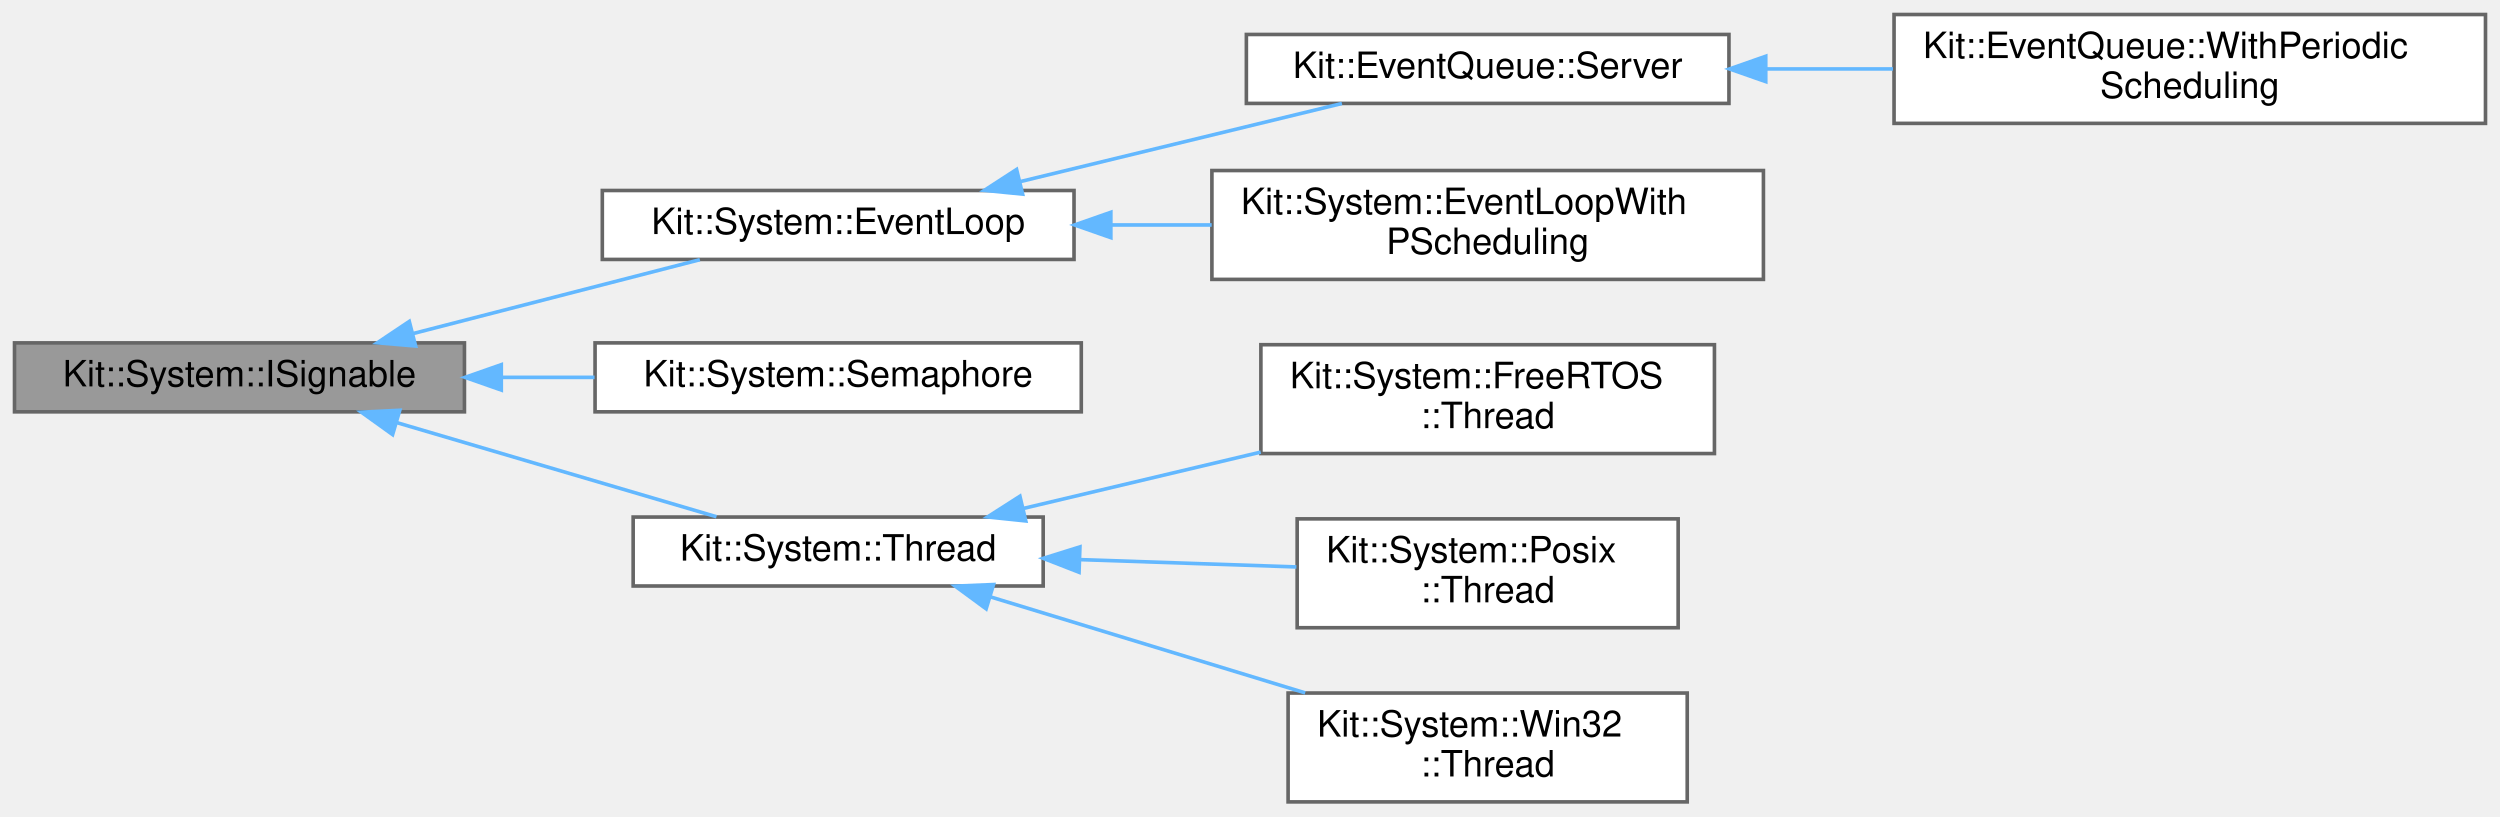
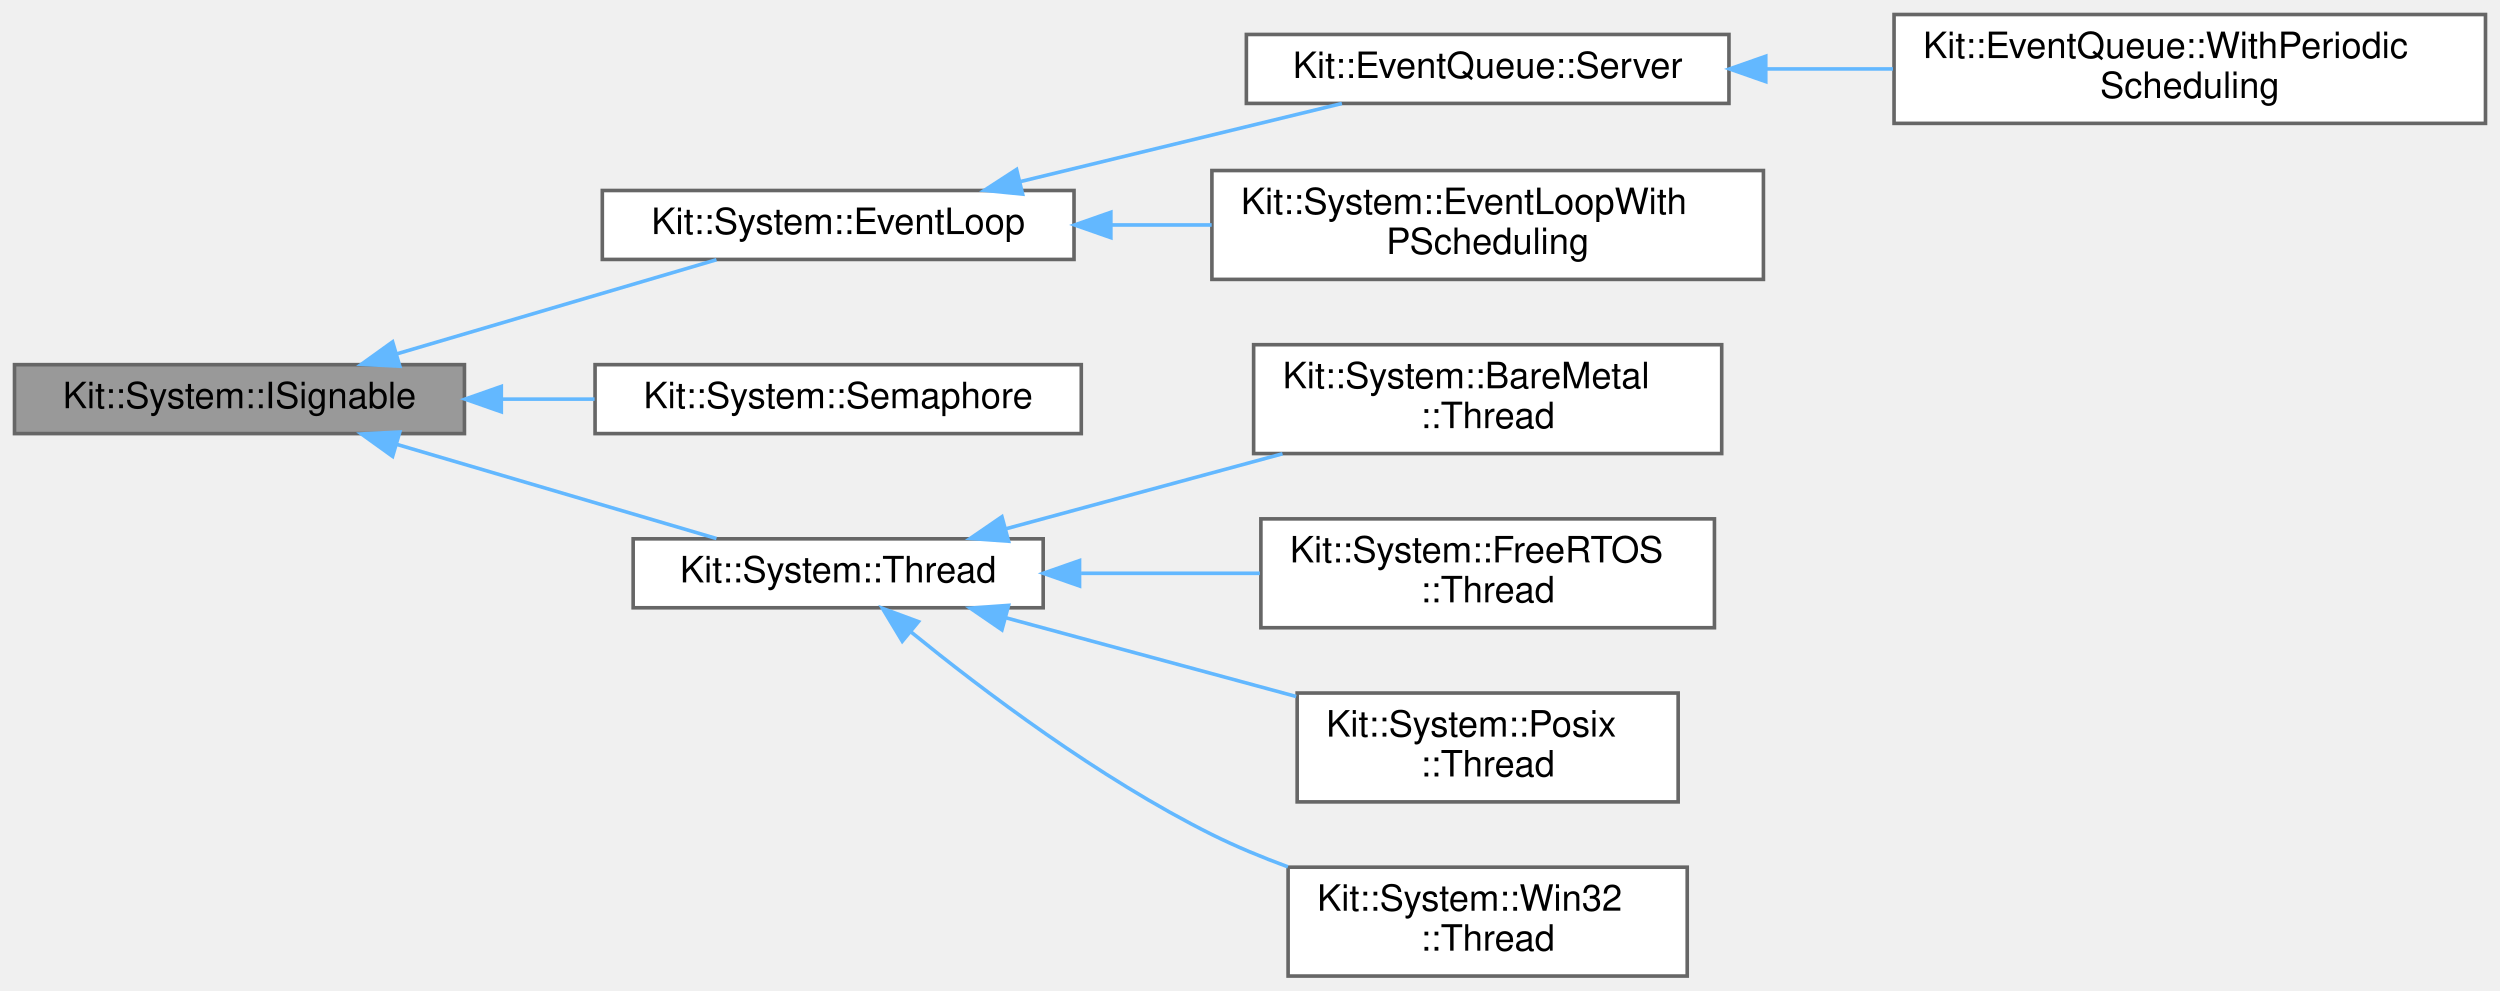
- <svg xmlns="http://www.w3.org/2000/svg" xmlns:xlink="http://www.w3.org/1999/xlink" width="689pt" height="225pt" viewBox="0.00 0.00 689.00 225.00">
-   <g id="graph0" class="graph" transform="scale(1 1) rotate(0) translate(4 221)">
+ <svg xmlns="http://www.w3.org/2000/svg" xmlns:xlink="http://www.w3.org/1999/xlink" width="689pt" height="273pt" viewBox="0.00 0.00 689.00 273.00">
+   <g id="graph0" class="graph" transform="scale(1 1) rotate(0) translate(4 269)">
    <g id="Node000001" class="node">
      <g id="a_Node000001">
        <a xlink:title="This abstract class defines the interface by which a client can cause an object that is waiting-on-a-...">
-           <polygon fill="#999999" stroke="#666666" points="124,-126.5 0,-126.5 0,-107.5 124,-107.5 124,-126.5" />
-           <text text-anchor="middle" x="62" y="-114.5" font-family="Helvetica,sans-Serif" font-size="10.00">Kit::System::ISignable</text>
+           <polygon fill="#999999" stroke="#666666" points="124,-168.5 0,-168.5 0,-149.5 124,-149.5 124,-168.5" />
+           <text text-anchor="middle" x="62" y="-156.5" font-family="Helvetica,sans-Serif" font-size="10.00">Kit::System::ISignable</text>
        </a>
      </g>
    </g>
    <g id="Node000002" class="node">
      <g id="a_Node000002">
        <a xlink:href="class_kit_1_1_system_1_1_event_loop.html" target="_top" xlink:title="This concrete class is a IRunnable object that provides a event driven execution model for a thread.">
-           <polygon fill="white" stroke="#666666" points="292,-168.5 162,-168.5 162,-149.5 292,-149.5 292,-168.5" />
-           <text text-anchor="middle" x="227" y="-156.5" font-family="Helvetica,sans-Serif" font-size="10.00">Kit::System::EventLoop</text>
+           <polygon fill="white" stroke="#666666" points="292,-216.5 162,-216.5 162,-197.5 292,-197.5 292,-216.5" />
+           <text text-anchor="middle" x="227" y="-204.5" font-family="Helvetica,sans-Serif" font-size="10.00">Kit::System::EventLoop</text>
        </a>
      </g>
    </g>
    <g id="edge1_Node000001_Node000002" class="edge">
      <g id="a_edge1_Node000001_Node000002">
        <a xlink:title=" ">
-           <path fill="none" stroke="#63b8ff" d="M109.68,-129.03C134.81,-135.5 165.38,-143.38 188.88,-149.43" />
-           <polygon fill="#63b8ff" stroke="#63b8ff" points="110.54,-125.64 99.99,-126.53 108.8,-132.42 110.54,-125.64" />
+           <path fill="none" stroke="#63b8ff" d="M105.34,-171.47C132.85,-179.57 168.16,-189.97 193.46,-197.42" />
+           <polygon fill="#63b8ff" stroke="#63b8ff" points="106.18,-168.07 95.59,-168.6 104.2,-174.78 106.18,-168.07" />
        </a>
      </g>
    </g>
    <g id="Node000006" class="node">
      <g id="a_Node000006">
        <a xlink:href="class_kit_1_1_system_1_1_semaphore.html" target="_top" xlink:title="This semaphore concrete class defines the interface for a Counting Semaphore.">
-           <polygon fill="white" stroke="#666666" points="294,-126.5 160,-126.5 160,-107.5 294,-107.5 294,-126.5" />
-           <text text-anchor="middle" x="227" y="-114.5" font-family="Helvetica,sans-Serif" font-size="10.00">Kit::System::Semaphore</text>
+           <polygon fill="white" stroke="#666666" points="294,-168.5 160,-168.5 160,-149.5 294,-149.5 294,-168.5" />
+           <text text-anchor="middle" x="227" y="-156.5" font-family="Helvetica,sans-Serif" font-size="10.00">Kit::System::Semaphore</text>
        </a>
      </g>
    </g>
    <g id="edge5_Node000001_Node000006" class="edge">
      <g id="a_edge5_Node000001_Node000006">
        <a xlink:title=" ">
-           <path fill="none" stroke="#63b8ff" d="M134.39,-117C142.85,-117 151.47,-117 159.86,-117" />
-           <polygon fill="#63b8ff" stroke="#63b8ff" points="134.16,-113.5 124.16,-117 134.16,-120.5 134.16,-113.5" />
+           <path fill="none" stroke="#63b8ff" d="M134.39,-159C142.85,-159 151.47,-159 159.86,-159" />
+           <polygon fill="#63b8ff" stroke="#63b8ff" points="134.16,-155.5 124.16,-159 134.16,-162.5 134.16,-155.5" />
        </a>
      </g>
    </g>
    <g id="Node000007" class="node">
      <g id="a_Node000007">
        <a xlink:href="class_kit_1_1_system_1_1_thread.html" target="_top" xlink:title="This mostly abstract class defines the operations that can be performed on a thread.">
-           <polygon fill="white" stroke="#666666" points="283.5,-78.5 170.5,-78.5 170.5,-59.5 283.5,-59.5 283.5,-78.5" />
-           <text text-anchor="middle" x="227" y="-66.5" font-family="Helvetica,sans-Serif" font-size="10.00">Kit::System::Thread</text>
+           <polygon fill="white" stroke="#666666" points="283.5,-120.5 170.5,-120.5 170.5,-101.5 283.5,-101.5 283.5,-120.5" />
+           <text text-anchor="middle" x="227" y="-108.5" font-family="Helvetica,sans-Serif" font-size="10.00">Kit::System::Thread</text>
        </a>
      </g>
    </g>
    <g id="edge6_Node000001_Node000007" class="edge">
      <g id="a_edge6_Node000001_Node000007">
        <a xlink:title=" ">
-           <path fill="none" stroke="#63b8ff" d="M105.34,-104.53C132.85,-96.43 168.16,-86.03 193.46,-78.58" />
-           <polygon fill="#63b8ff" stroke="#63b8ff" points="104.2,-101.22 95.59,-107.4 106.18,-107.93 104.2,-101.22" />
+           <path fill="none" stroke="#63b8ff" d="M105.34,-146.53C132.85,-138.43 168.16,-128.03 193.46,-120.58" />
+           <polygon fill="#63b8ff" stroke="#63b8ff" points="104.2,-143.22 95.59,-149.4 106.18,-149.93 104.2,-143.22" />
        </a>
      </g>
    </g>
    <g id="Node000003" class="node">
      <g id="a_Node000003">
        <a xlink:href="class_kit_1_1_event_queue_1_1_server.html" target="_top" xlink:title="This concrete class extends the Kit::System::EventLoop interface to include processing events from Ev...">
-           <polygon fill="white" stroke="#666666" points="472.5,-211.5 339.5,-211.5 339.5,-192.5 472.5,-192.5 472.5,-211.5" />
-           <text text-anchor="middle" x="406" y="-199.5" font-family="Helvetica,sans-Serif" font-size="10.00">Kit::EventQueue::Server</text>
+           <polygon fill="white" stroke="#666666" points="472.5,-259.5 339.5,-259.5 339.5,-240.5 472.5,-240.5 472.5,-259.5" />
+           <text text-anchor="middle" x="406" y="-247.5" font-family="Helvetica,sans-Serif" font-size="10.00">Kit::EventQueue::Server</text>
        </a>
      </g>
    </g>
    <g id="edge2_Node000002_Node000003" class="edge">
      <g id="a_edge2_Node000002_Node000003">
        <a xlink:title=" ">
-           <path fill="none" stroke="#63b8ff" d="M277.26,-170.97C305.22,-177.76 339.73,-186.14 365.83,-192.48" />
-           <polygon fill="#63b8ff" stroke="#63b8ff" points="277.83,-167.5 267.28,-168.54 276.17,-174.3 277.83,-167.5" />
+           <path fill="none" stroke="#63b8ff" d="M277.26,-218.97C305.22,-225.76 339.73,-234.14 365.83,-240.48" />
+           <polygon fill="#63b8ff" stroke="#63b8ff" points="277.83,-215.5 267.28,-216.54 276.17,-222.3 277.83,-215.5" />
        </a>
      </g>
    </g>
    <g id="Node000005" class="node">
      <g id="a_Node000005">
        <a xlink:href="class_kit_1_1_system_1_1_event_loop_with_p_scheduling.html" target="_top" xlink:title="This class extends the EventLoop class to add periodic scheduling to an event based 'thread'.">
-           <polygon fill="white" stroke="#666666" points="482,-174 330,-174 330,-144 482,-144 482,-174" />
-           <text text-anchor="start" x="338" y="-162" font-family="Helvetica,sans-Serif" font-size="10.00">Kit::System::EventLoopWith</text>
-           <text text-anchor="middle" x="406" y="-151" font-family="Helvetica,sans-Serif" font-size="10.00">PScheduling</text>
+           <polygon fill="white" stroke="#666666" points="482,-222 330,-222 330,-192 482,-192 482,-222" />
+           <text text-anchor="start" x="338" y="-210" font-family="Helvetica,sans-Serif" font-size="10.00">Kit::System::EventLoopWith</text>
+           <text text-anchor="middle" x="406" y="-199" font-family="Helvetica,sans-Serif" font-size="10.00">PScheduling</text>
        </a>
      </g>
    </g>
    <g id="edge4_Node000002_Node000005" class="edge">
      <g id="a_edge4_Node000002_Node000005">
        <a xlink:title=" ">
-           <path fill="none" stroke="#63b8ff" d="M302.35,-159C311.47,-159 320.8,-159 329.94,-159" />
-           <polygon fill="#63b8ff" stroke="#63b8ff" points="302.15,-155.5 292.15,-159 302.15,-162.5 302.15,-155.5" />
+           <path fill="none" stroke="#63b8ff" d="M302.35,-207C311.47,-207 320.8,-207 329.94,-207" />
+           <polygon fill="#63b8ff" stroke="#63b8ff" points="302.15,-203.5 292.15,-207 302.15,-210.5 302.15,-203.5" />
        </a>
      </g>
    </g>
    <g id="Node000004" class="node">
      <g id="a_Node000004">
        <a xlink:href="class_kit_1_1_event_queue_1_1_with_periodic_scheduling.html" target="_top" xlink:title="This class extends the Kit::EventQueue::Server class to add periodic scheduling to an event based 'th...">
-           <polygon fill="white" stroke="#666666" points="681,-217 518,-217 518,-187 681,-187 681,-217" />
-           <text text-anchor="start" x="526" y="-205" font-family="Helvetica,sans-Serif" font-size="10.00">Kit::EventQueue::WithPeriodic</text>
-           <text text-anchor="middle" x="599.5" y="-194" font-family="Helvetica,sans-Serif" font-size="10.00">Scheduling</text>
+           <polygon fill="white" stroke="#666666" points="681,-265 518,-265 518,-235 681,-235 681,-265" />
+           <text text-anchor="start" x="526" y="-253" font-family="Helvetica,sans-Serif" font-size="10.00">Kit::EventQueue::WithPeriodic</text>
+           <text text-anchor="middle" x="599.5" y="-242" font-family="Helvetica,sans-Serif" font-size="10.00">Scheduling</text>
        </a>
      </g>
    </g>
    <g id="edge3_Node000003_Node000004" class="edge">
      <g id="a_edge3_Node000003_Node000004">
        <a xlink:title=" ">
-           <path fill="none" stroke="#63b8ff" d="M482.64,-202C494.16,-202 506.08,-202 517.71,-202" />
-           <polygon fill="#63b8ff" stroke="#63b8ff" points="482.64,-198.5 472.64,-202 482.64,-205.5 482.64,-198.5" />
+           <path fill="none" stroke="#63b8ff" d="M482.64,-250C494.16,-250 506.08,-250 517.71,-250" />
+           <polygon fill="#63b8ff" stroke="#63b8ff" points="482.64,-246.5 472.64,-250 482.64,-253.5 482.64,-246.5" />
        </a>
      </g>
    </g>
    <g id="Node000008" class="node">
      <g id="a_Node000008">
+         <a xlink:href="class_kit_1_1_system_1_1_bare_metal_1_1_thread.html" target="_top" xlink:title="This concrete class implements a Thread object on a bare-metal platform, i.e NO operating system,...">
+           <polygon fill="white" stroke="#666666" points="470.5,-174 341.5,-174 341.5,-144 470.5,-144 470.5,-174" />
+           <text text-anchor="start" x="349.5" y="-162" font-family="Helvetica,sans-Serif" font-size="10.00">Kit::System::BareMetal</text>
+           <text text-anchor="middle" x="406" y="-151" font-family="Helvetica,sans-Serif" font-size="10.00">::Thread</text>
+         </a>
+       </g>
+     </g>
+     <g id="edge7_Node000007_Node000008" class="edge">
+       <g id="a_edge7_Node000007_Node000008">
+         <a xlink:title=" ">
+           <path fill="none" stroke="#63b8ff" d="M273.32,-123.29C296.51,-129.58 324.95,-137.29 349.46,-143.94" />
+           <polygon fill="#63b8ff" stroke="#63b8ff" points="273.96,-119.84 263.39,-120.6 272.13,-126.59 273.96,-119.84" />
+         </a>
+       </g>
+     </g>
+     <g id="Node000009" class="node">
+       <g id="a_Node000009">
        <a xlink:href="class_kit_1_1_system_1_1_free_r_t_o_s_1_1_thread.html" target="_top" xlink:title="This concrete class implements a Thread object using FreeRTOS threads.">
          <polygon fill="white" stroke="#666666" points="468.5,-126 343.5,-126 343.5,-96 468.5,-96 468.5,-126" />
          <text text-anchor="start" x="351.5" y="-114" font-family="Helvetica,sans-Serif" font-size="10.00">Kit::System::FreeRTOS</text>
          <text text-anchor="middle" x="406" y="-103" font-family="Helvetica,sans-Serif" font-size="10.00">::Thread</text>
        </a>
      </g>
    </g>
-     <g id="edge7_Node000007_Node000008" class="edge">
-       <g id="a_edge7_Node000007_Node000008">
+     <g id="edge8_Node000007_Node000009" class="edge">
+       <g id="a_edge8_Node000007_Node000009">
        <a xlink:title=" ">
-           <path fill="none" stroke="#63b8ff" d="M278.15,-80.9C298.46,-85.72 322.11,-91.33 343.45,-96.4" />
-           <polygon fill="#63b8ff" stroke="#63b8ff" points="278.7,-77.43 268.16,-78.53 277.09,-84.24 278.7,-77.43" />
+           <path fill="none" stroke="#63b8ff" d="M293.94,-111C310.08,-111 327.28,-111 343.21,-111" />
+           <polygon fill="#63b8ff" stroke="#63b8ff" points="293.52,-107.5 283.52,-111 293.52,-114.5 293.52,-107.5" />
        </a>
      </g>
    </g>
-     <g id="Node000009" class="node">
-       <g id="a_Node000009">
+     <g id="Node000010" class="node">
+       <g id="a_Node000010">
        <a xlink:href="class_kit_1_1_system_1_1_posix_1_1_thread.html" target="_top" xlink:title="This concrete class implements a Thread object using Posix threads.">
          <polygon fill="white" stroke="#666666" points="458.5,-78 353.5,-78 353.5,-48 458.5,-48 458.5,-78" />
          <text text-anchor="start" x="361.5" y="-66" font-family="Helvetica,sans-Serif" font-size="10.00">Kit::System::Posix</text>
          <text text-anchor="middle" x="406" y="-55" font-family="Helvetica,sans-Serif" font-size="10.00">::Thread</text>
        </a>
      </g>
    </g>
-     <g id="edge8_Node000007_Node000009" class="edge">
-       <g id="a_edge8_Node000007_Node000009">
+     <g id="edge9_Node000007_Node000010" class="edge">
+       <g id="a_edge9_Node000007_Node000010">
        <a xlink:title=" ">
-           <path fill="none" stroke="#63b8ff" d="M293.64,-66.77C313.33,-66.11 334.64,-65.39 353.29,-64.75" />
-           <polygon fill="#63b8ff" stroke="#63b8ff" points="293.39,-63.28 283.52,-67.12 293.63,-70.28 293.39,-63.28" />
+           <path fill="none" stroke="#63b8ff" d="M273.13,-98.76C297.56,-92.14 327.84,-83.92 353.23,-77.04" />
+           <polygon fill="#63b8ff" stroke="#63b8ff" points="272.13,-95.41 263.39,-101.4 273.96,-102.16 272.13,-95.41" />
        </a>
      </g>
    </g>
-     <g id="Node000010" class="node">
-       <g id="a_Node000010">
+     <g id="Node000011" class="node">
+       <g id="a_Node000011">
        <a xlink:href="class_kit_1_1_system_1_1_win32_1_1_thread.html" target="_top" xlink:title="This concrete class implements a Thread object using Win32 threads.">
          <polygon fill="white" stroke="#666666" points="461,-30 351,-30 351,0 461,0 461,-30" />
          <text text-anchor="start" x="359" y="-18" font-family="Helvetica,sans-Serif" font-size="10.00">Kit::System::Win32</text>
          <text text-anchor="middle" x="406" y="-7" font-family="Helvetica,sans-Serif" font-size="10.00">::Thread</text>
        </a>
      </g>
    </g>
-     <g id="edge9_Node000007_Node000010" class="edge">
-       <g id="a_edge9_Node000007_Node000010">
+     <g id="edge10_Node000007_Node000011" class="edge">
+       <g id="a_edge10_Node000007_Node000011">
        <a xlink:title=" ">
-           <path fill="none" stroke="#63b8ff" d="M269.09,-56.46C294.94,-48.58 328.43,-38.36 355.71,-30.04" />
-           <polygon fill="#63b8ff" stroke="#63b8ff" points="267.78,-53.2 259.24,-59.47 269.82,-59.9 267.78,-53.2" />
+           <path fill="none" stroke="#63b8ff" d="M247.07,-94.83C266.76,-78.81 298.9,-54.49 330,-39 336.61,-35.71 343.77,-32.74 350.95,-30.1" />
+           <polygon fill="#63b8ff" stroke="#63b8ff" points="244.67,-92.27 239.2,-101.34 249.13,-97.67 244.67,-92.27" />
        </a>
      </g>
    </g>
  </g>
</svg>
